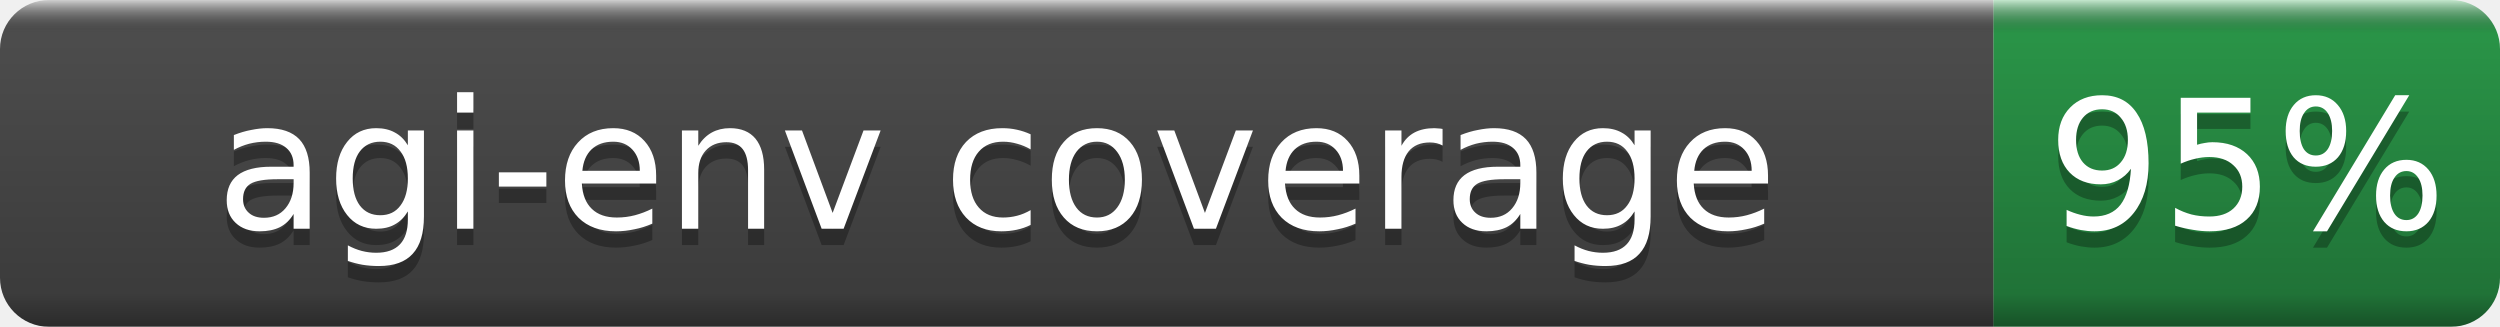
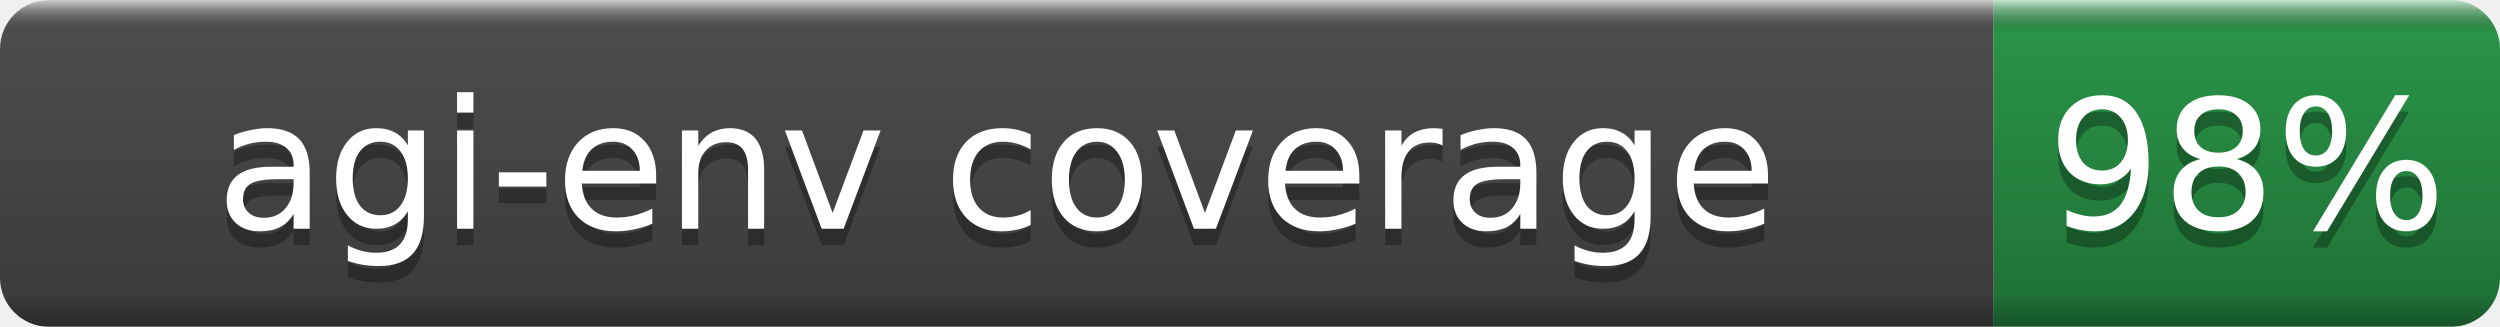
- <svg xmlns="http://www.w3.org/2000/svg" width="153" height="20" role="img" aria-label="agi-env coverage: 95%">
+ <svg xmlns="http://www.w3.org/2000/svg" width="153" height="20" role="img" aria-label="agi-env coverage: 98%">
  <linearGradient id="b" x2="0" y2="100%">
    <stop offset="0" stop-color="#fff" stop-opacity=".7" />
    <stop offset=".1" stop-opacity=".1" />
    <stop offset=".9" stop-opacity=".3" />
    <stop offset="1" stop-opacity=".5" />
  </linearGradient>
  <mask id="a">
    <rect width="153" height="20" rx="3" fill="#fff" />
  </mask>
  <g mask="url(#a)">
    <rect width="122" height="20" fill="#555" />
    <rect x="122" width="31" height="20" fill="#2ea44f" />
    <rect width="153" height="20" fill="url(#b)" />
  </g>
  <g fill="#fff" text-anchor="middle" font-family="DejaVu Sans,Verdana,Geneva,sans-serif" font-size="11">
    <text x="61.0" y="15" fill="#010101" fill-opacity=".3">agi-env coverage</text>
    <text x="61.0" y="14">agi-env coverage</text>
-     <text x="137.5" y="15" fill="#010101" fill-opacity=".3">95%</text>
-     <text x="137.5" y="14">95%</text>
+     <text x="137.5" y="15" fill="#010101" fill-opacity=".3">98%</text>
+     <text x="137.5" y="14">98%</text>
  </g>
</svg>
